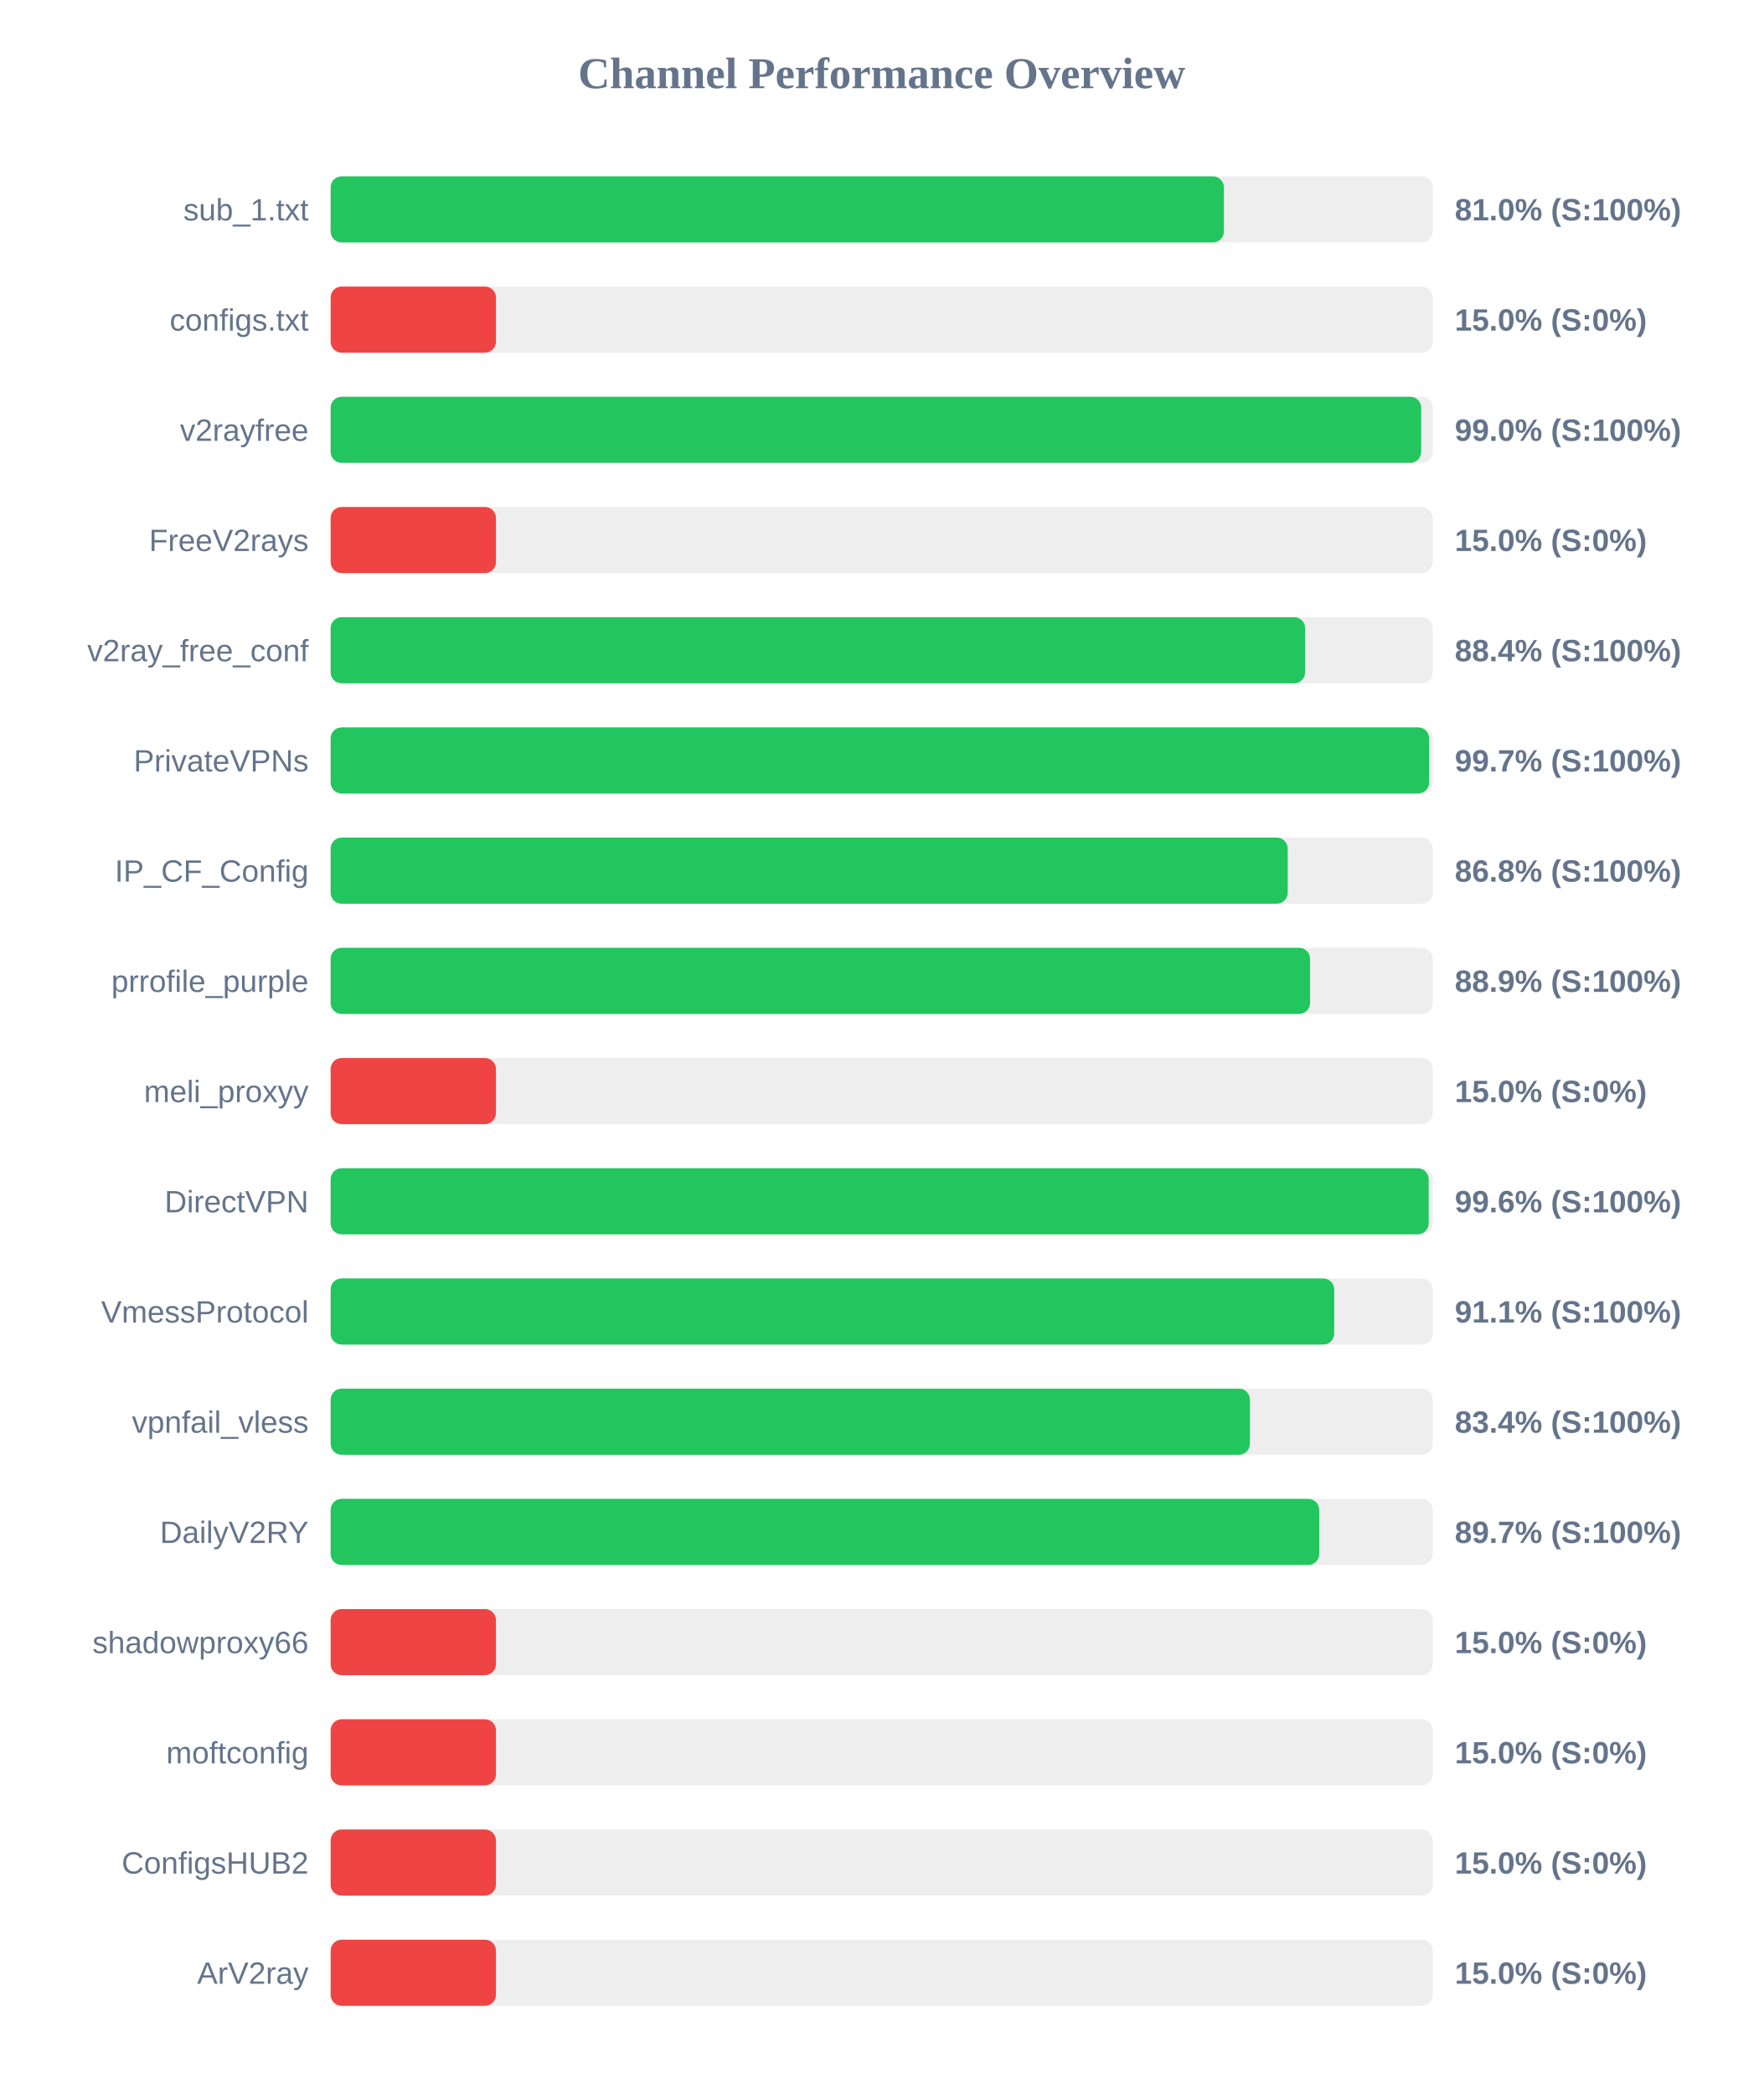
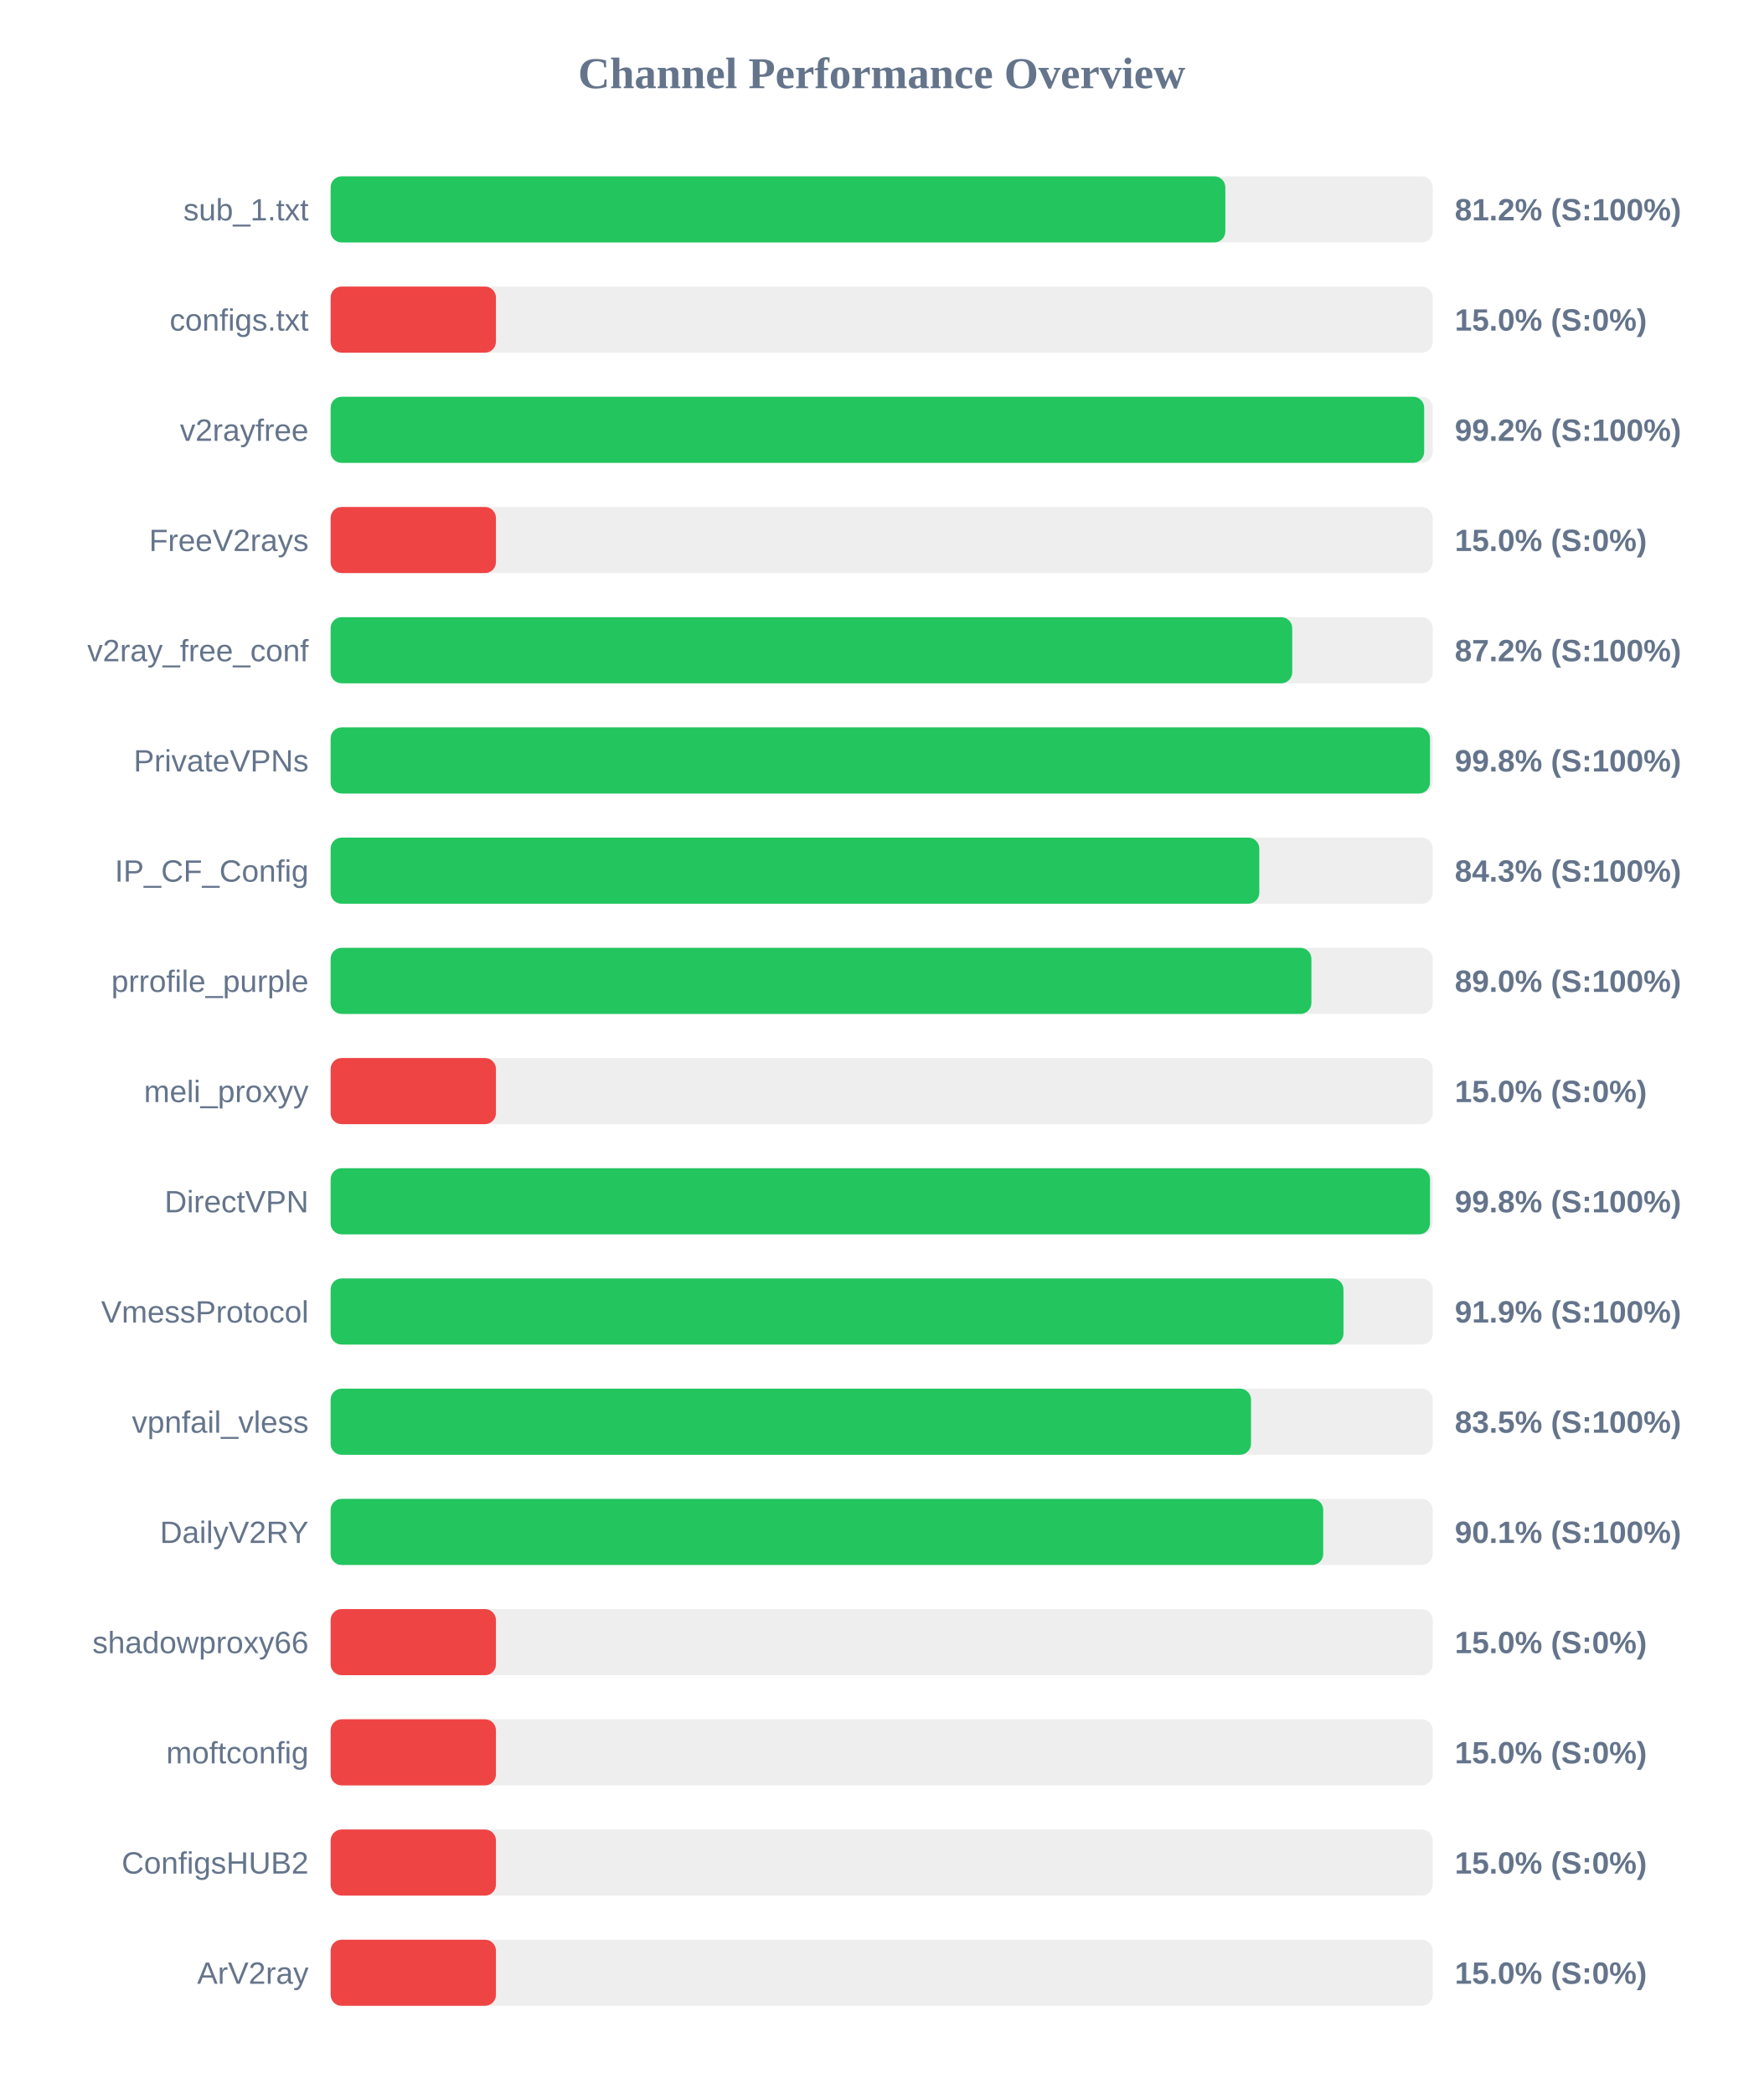
<svg xmlns="http://www.w3.org/2000/svg" width="800" height="950" version="1.1">
  <style>
        .row { font: 14px Arial; fill: #64748b; }
        .score { font: bold 14px Arial; fill: #64748b; }
    </style>
  <text x="400" y="40" text-anchor="middle" font-size="20px" font-weight="bold" fill="#64748b">Channel Performance Overview</text>
  <rect x="150" y="80" width="500" height="30" fill="#eee" rx="5" />
-   <rect x="150" y="80" width="405.25" height="30" fill="#22c55e" rx="5" />
+   <rect x="150" y="80" width="405.9" height="30" fill="#22c55e" rx="5" />
  <text x="140" y="100" text-anchor="end" class="row">sub_1.txt</text>
-   <text x="660" y="100" text-anchor="start" class="score">81.0% (S:100%)</text>
+   <text x="660" y="100" text-anchor="start" class="score">81.2% (S:100%)</text>
  <rect x="150" y="130" width="500" height="30" fill="#eee" rx="5" />
  <rect x="150" y="130" width="75.0" height="30" fill="#ef4444" rx="5" />
  <text x="140" y="150" text-anchor="end" class="row">configs.txt</text>
  <text x="660" y="150" text-anchor="start" class="score">15.0% (S:0%)</text>
  <rect x="150" y="180" width="500" height="30" fill="#eee" rx="5" />
-   <rect x="150" y="180" width="494.75" height="30" fill="#22c55e" rx="5" />
+   <rect x="150" y="180" width="496.1" height="30" fill="#22c55e" rx="5" />
  <text x="140" y="200" text-anchor="end" class="row">v2rayfree</text>
-   <text x="660" y="200" text-anchor="start" class="score">99.0% (S:100%)</text>
+   <text x="660" y="200" text-anchor="start" class="score">99.2% (S:100%)</text>
  <rect x="150" y="230" width="500" height="30" fill="#eee" rx="5" />
  <rect x="150" y="230" width="75.0" height="30" fill="#ef4444" rx="5" />
  <text x="140" y="250" text-anchor="end" class="row">FreeV2rays</text>
  <text x="660" y="250" text-anchor="start" class="score">15.0% (S:0%)</text>
  <rect x="150" y="280" width="500" height="30" fill="#eee" rx="5" />
-   <rect x="150" y="280" width="442.1" height="30" fill="#22c55e" rx="5" />
+   <rect x="150" y="280" width="436.25" height="30" fill="#22c55e" rx="5" />
  <text x="140" y="300" text-anchor="end" class="row">v2ray_free_conf</text>
-   <text x="660" y="300" text-anchor="start" class="score">88.4% (S:100%)</text>
+   <text x="660" y="300" text-anchor="start" class="score">87.2% (S:100%)</text>
  <rect x="150" y="330" width="500" height="30" fill="#eee" rx="5" />
-   <rect x="150" y="330" width="498.35" height="30" fill="#22c55e" rx="5" />
+   <rect x="150" y="330" width="498.75" height="30" fill="#22c55e" rx="5" />
  <text x="140" y="350" text-anchor="end" class="row">PrivateVPNs</text>
-   <text x="660" y="350" text-anchor="start" class="score">99.7% (S:100%)</text>
+   <text x="660" y="350" text-anchor="start" class="score">99.8% (S:100%)</text>
  <rect x="150" y="380" width="500" height="30" fill="#eee" rx="5" />
-   <rect x="150" y="380" width="434.2" height="30" fill="#22c55e" rx="5" />
+   <rect x="150" y="380" width="421.3" height="30" fill="#22c55e" rx="5" />
  <text x="140" y="400" text-anchor="end" class="row">IP_CF_Config</text>
-   <text x="660" y="400" text-anchor="start" class="score">86.8% (S:100%)</text>
+   <text x="660" y="400" text-anchor="start" class="score">84.3% (S:100%)</text>
  <rect x="150" y="430" width="500" height="30" fill="#eee" rx="5" />
-   <rect x="150" y="430" width="444.35" height="30" fill="#22c55e" rx="5" />
+   <rect x="150" y="430" width="444.95" height="30" fill="#22c55e" rx="5" />
  <text x="140" y="450" text-anchor="end" class="row">prrofile_purple</text>
-   <text x="660" y="450" text-anchor="start" class="score">88.9% (S:100%)</text>
+   <text x="660" y="450" text-anchor="start" class="score">89.0% (S:100%)</text>
  <rect x="150" y="480" width="500" height="30" fill="#eee" rx="5" />
  <rect x="150" y="480" width="75.0" height="30" fill="#ef4444" rx="5" />
  <text x="140" y="500" text-anchor="end" class="row">meli_proxyy</text>
  <text x="660" y="500" text-anchor="start" class="score">15.0% (S:0%)</text>
  <rect x="150" y="530" width="500" height="30" fill="#eee" rx="5" />
-   <rect x="150" y="530" width="498.15" height="30" fill="#22c55e" rx="5" />
+   <rect x="150" y="530" width="498.75" height="30" fill="#22c55e" rx="5" />
  <text x="140" y="550" text-anchor="end" class="row">DirectVPN</text>
-   <text x="660" y="550" text-anchor="start" class="score">99.6% (S:100%)</text>
+   <text x="660" y="550" text-anchor="start" class="score">99.8% (S:100%)</text>
  <rect x="150" y="580" width="500" height="30" fill="#eee" rx="5" />
-   <rect x="150" y="580" width="455.3" height="30" fill="#22c55e" rx="5" />
+   <rect x="150" y="580" width="459.5" height="30" fill="#22c55e" rx="5" />
  <text x="140" y="600" text-anchor="end" class="row">VmessProtocol</text>
-   <text x="660" y="600" text-anchor="start" class="score">91.1% (S:100%)</text>
+   <text x="660" y="600" text-anchor="start" class="score">91.9% (S:100%)</text>
  <rect x="150" y="630" width="500" height="30" fill="#eee" rx="5" />
-   <rect x="150" y="630" width="417.05" height="30" fill="#22c55e" rx="5" />
+   <rect x="150" y="630" width="417.55" height="30" fill="#22c55e" rx="5" />
  <text x="140" y="650" text-anchor="end" class="row">vpnfail_vless</text>
-   <text x="660" y="650" text-anchor="start" class="score">83.4% (S:100%)</text>
+   <text x="660" y="650" text-anchor="start" class="score">83.5% (S:100%)</text>
  <rect x="150" y="680" width="500" height="30" fill="#eee" rx="5" />
-   <rect x="150" y="680" width="448.5" height="30" fill="#22c55e" rx="5" />
+   <rect x="150" y="680" width="450.3" height="30" fill="#22c55e" rx="5" />
  <text x="140" y="700" text-anchor="end" class="row">DailyV2RY</text>
-   <text x="660" y="700" text-anchor="start" class="score">89.7% (S:100%)</text>
+   <text x="660" y="700" text-anchor="start" class="score">90.1% (S:100%)</text>
  <rect x="150" y="730" width="500" height="30" fill="#eee" rx="5" />
  <rect x="150" y="730" width="75.0" height="30" fill="#ef4444" rx="5" />
  <text x="140" y="750" text-anchor="end" class="row">shadowproxy66</text>
  <text x="660" y="750" text-anchor="start" class="score">15.0% (S:0%)</text>
  <rect x="150" y="780" width="500" height="30" fill="#eee" rx="5" />
  <rect x="150" y="780" width="75.0" height="30" fill="#ef4444" rx="5" />
  <text x="140" y="800" text-anchor="end" class="row">moftconfig</text>
  <text x="660" y="800" text-anchor="start" class="score">15.0% (S:0%)</text>
  <rect x="150" y="830" width="500" height="30" fill="#eee" rx="5" />
  <rect x="150" y="830" width="75.0" height="30" fill="#ef4444" rx="5" />
  <text x="140" y="850" text-anchor="end" class="row">ConfigsHUB2</text>
  <text x="660" y="850" text-anchor="start" class="score">15.0% (S:0%)</text>
  <rect x="150" y="880" width="500" height="30" fill="#eee" rx="5" />
  <rect x="150" y="880" width="75.0" height="30" fill="#ef4444" rx="5" />
  <text x="140" y="900" text-anchor="end" class="row">ArV2ray</text>
  <text x="660" y="900" text-anchor="start" class="score">15.0% (S:0%)</text>
</svg>
